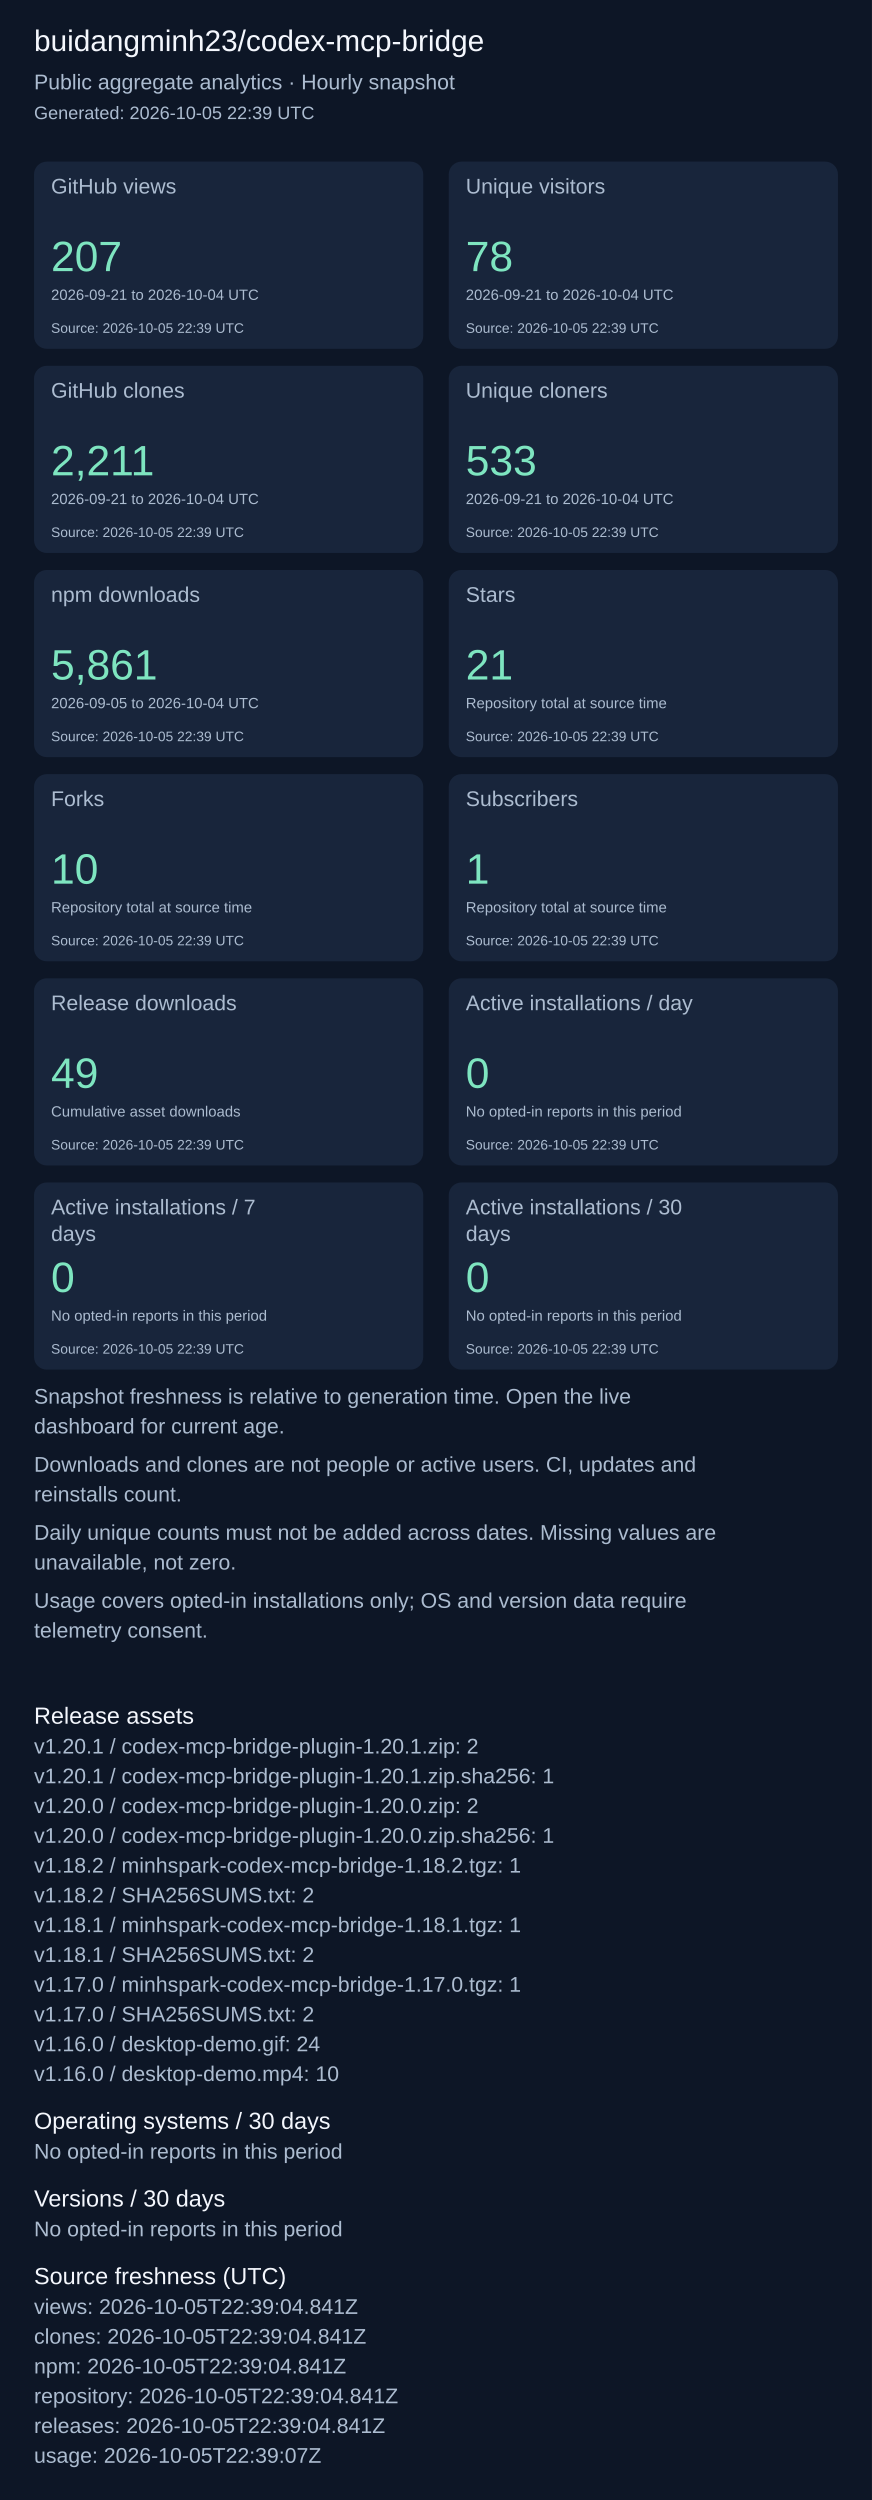
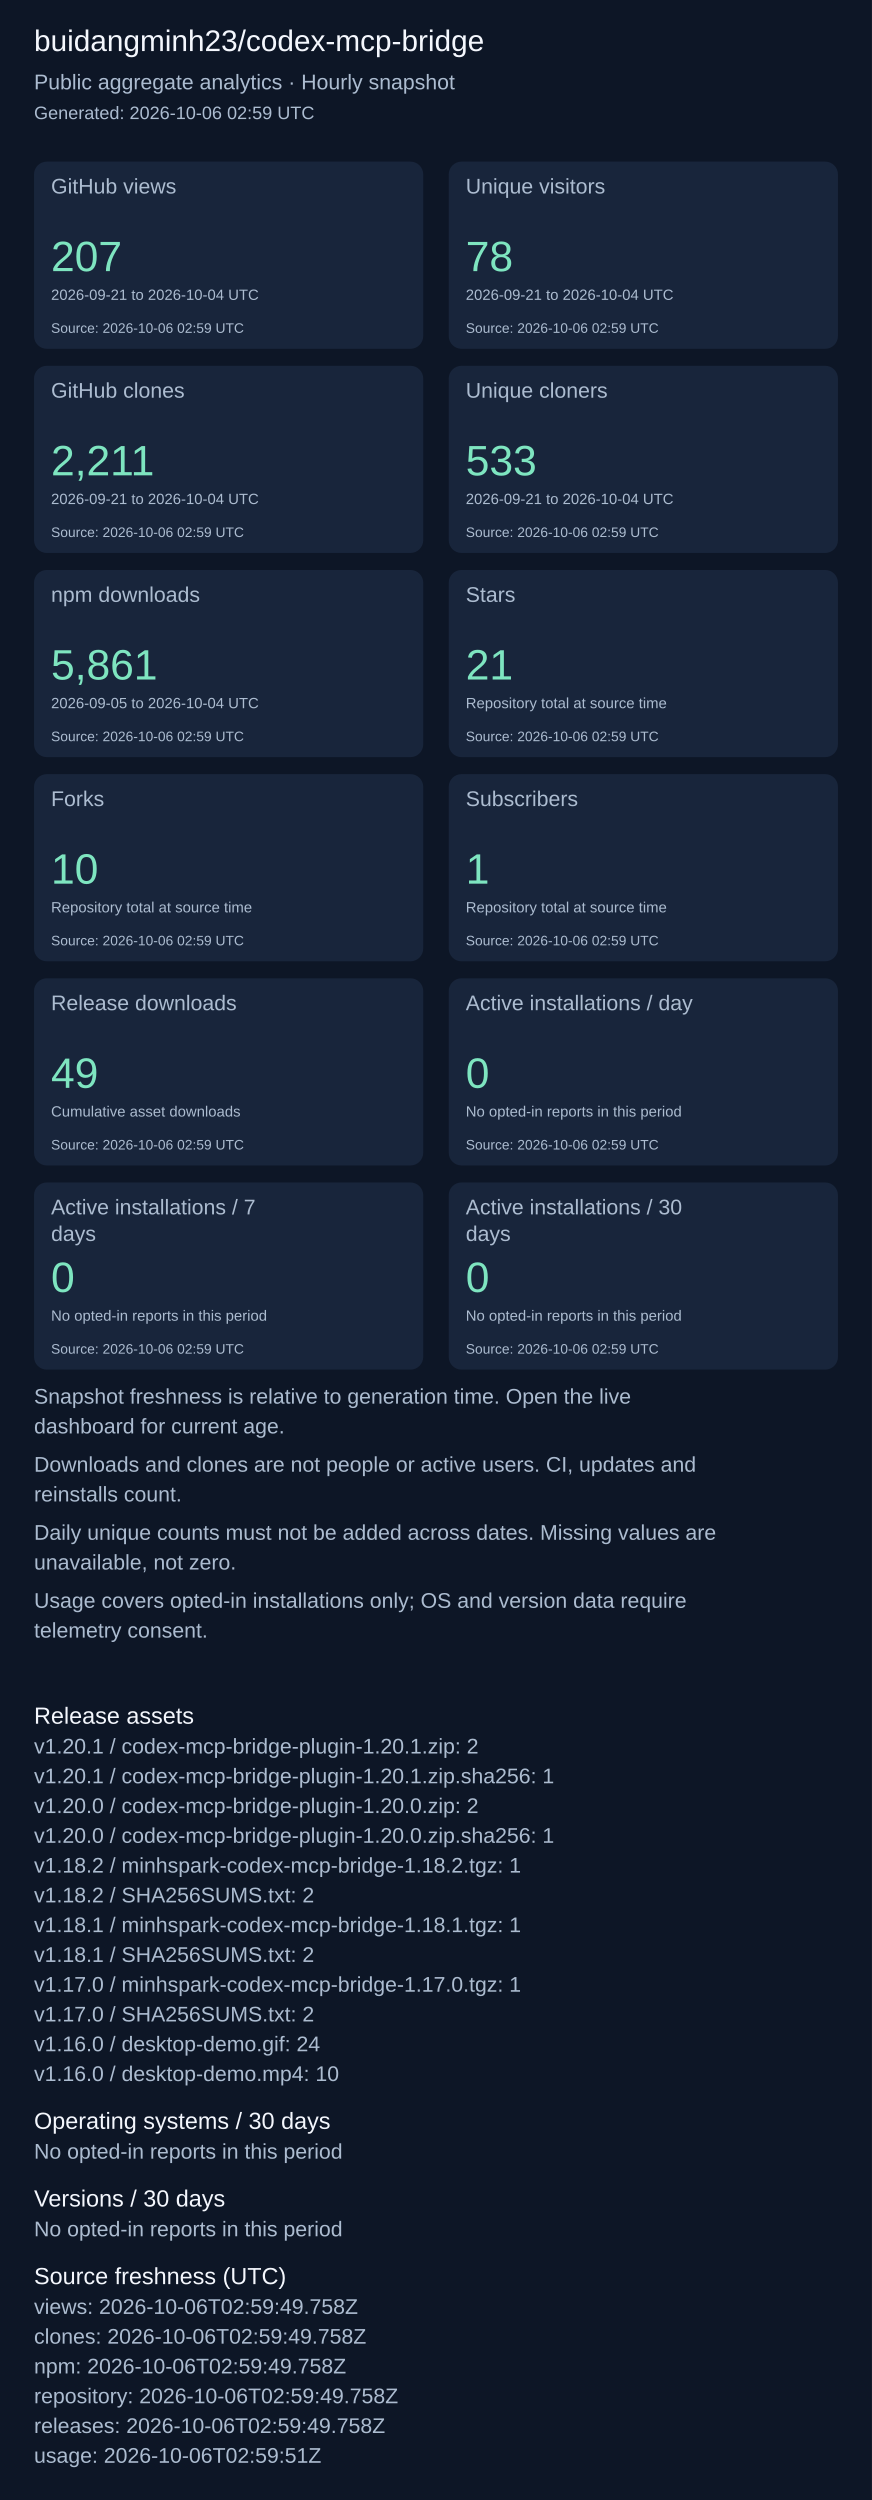
<svg xmlns="http://www.w3.org/2000/svg" width="820" height="2351" viewBox="0 0 820 2351" role="img" aria-label="Repository aggregate analytics">
  <rect width="100%" height="100%" fill="#0d1626" />
  <g font-family="Arial, sans-serif">
    <text x="32" y="48" font-size="28" fill="#f4f7fd">buidangminh23/codex-mcp-bridge</text>
    <text x="32" y="84" font-size="20" fill="#acbcd0">Public aggregate analytics · Hourly snapshot</text>
-     <text x="32" y="112" font-size="17" fill="#acbcd0">Generated: 2026-10-05 22:39 UTC</text>
+     <text x="32" y="112" font-size="17" fill="#acbcd0">Generated: 2026-10-06 02:59 UTC</text>
    <rect x="32" y="152" width="366" height="176" rx="12" fill="#18253b" />
    <text x="48" y="182" font-size="20" fill="#acbcd0">GitHub views</text>
    <text x="48" y="255" font-size="40" fill="#7ee5c0">207</text>
    <text x="48" y="282" font-size="14" fill="#acbcd0">2026-09-21 to 2026-10-04 UTC</text>
-     <text x="48" y="313" font-size="13" fill="#acbcd0">Source: 2026-10-05 22:39 UTC</text>
+     <text x="48" y="313" font-size="13" fill="#acbcd0">Source: 2026-10-06 02:59 UTC</text>
    <rect x="422" y="152" width="366" height="176" rx="12" fill="#18253b" />
    <text x="438" y="182" font-size="20" fill="#acbcd0">Unique visitors</text>
    <text x="438" y="255" font-size="40" fill="#7ee5c0">78</text>
    <text x="438" y="282" font-size="14" fill="#acbcd0">2026-09-21 to 2026-10-04 UTC</text>
-     <text x="438" y="313" font-size="13" fill="#acbcd0">Source: 2026-10-05 22:39 UTC</text>
+     <text x="438" y="313" font-size="13" fill="#acbcd0">Source: 2026-10-06 02:59 UTC</text>
    <rect x="32" y="344" width="366" height="176" rx="12" fill="#18253b" />
    <text x="48" y="374" font-size="20" fill="#acbcd0">GitHub clones</text>
    <text x="48" y="447" font-size="40" fill="#7ee5c0">2,211</text>
    <text x="48" y="474" font-size="14" fill="#acbcd0">2026-09-21 to 2026-10-04 UTC</text>
-     <text x="48" y="505" font-size="13" fill="#acbcd0">Source: 2026-10-05 22:39 UTC</text>
+     <text x="48" y="505" font-size="13" fill="#acbcd0">Source: 2026-10-06 02:59 UTC</text>
    <rect x="422" y="344" width="366" height="176" rx="12" fill="#18253b" />
    <text x="438" y="374" font-size="20" fill="#acbcd0">Unique cloners</text>
    <text x="438" y="447" font-size="40" fill="#7ee5c0">533</text>
    <text x="438" y="474" font-size="14" fill="#acbcd0">2026-09-21 to 2026-10-04 UTC</text>
-     <text x="438" y="505" font-size="13" fill="#acbcd0">Source: 2026-10-05 22:39 UTC</text>
+     <text x="438" y="505" font-size="13" fill="#acbcd0">Source: 2026-10-06 02:59 UTC</text>
    <rect x="32" y="536" width="366" height="176" rx="12" fill="#18253b" />
    <text x="48" y="566" font-size="20" fill="#acbcd0">npm downloads</text>
    <text x="48" y="639" font-size="40" fill="#7ee5c0">5,861</text>
    <text x="48" y="666" font-size="14" fill="#acbcd0">2026-09-05 to 2026-10-04 UTC</text>
-     <text x="48" y="697" font-size="13" fill="#acbcd0">Source: 2026-10-05 22:39 UTC</text>
+     <text x="48" y="697" font-size="13" fill="#acbcd0">Source: 2026-10-06 02:59 UTC</text>
    <rect x="422" y="536" width="366" height="176" rx="12" fill="#18253b" />
    <text x="438" y="566" font-size="20" fill="#acbcd0">Stars</text>
    <text x="438" y="639" font-size="40" fill="#7ee5c0">21</text>
    <text x="438" y="666" font-size="14" fill="#acbcd0">Repository total at source time</text>
-     <text x="438" y="697" font-size="13" fill="#acbcd0">Source: 2026-10-05 22:39 UTC</text>
+     <text x="438" y="697" font-size="13" fill="#acbcd0">Source: 2026-10-06 02:59 UTC</text>
    <rect x="32" y="728" width="366" height="176" rx="12" fill="#18253b" />
    <text x="48" y="758" font-size="20" fill="#acbcd0">Forks</text>
    <text x="48" y="831" font-size="40" fill="#7ee5c0">10</text>
    <text x="48" y="858" font-size="14" fill="#acbcd0">Repository total at source time</text>
-     <text x="48" y="889" font-size="13" fill="#acbcd0">Source: 2026-10-05 22:39 UTC</text>
+     <text x="48" y="889" font-size="13" fill="#acbcd0">Source: 2026-10-06 02:59 UTC</text>
    <rect x="422" y="728" width="366" height="176" rx="12" fill="#18253b" />
    <text x="438" y="758" font-size="20" fill="#acbcd0">Subscribers</text>
    <text x="438" y="831" font-size="40" fill="#7ee5c0">1</text>
    <text x="438" y="858" font-size="14" fill="#acbcd0">Repository total at source time</text>
-     <text x="438" y="889" font-size="13" fill="#acbcd0">Source: 2026-10-05 22:39 UTC</text>
+     <text x="438" y="889" font-size="13" fill="#acbcd0">Source: 2026-10-06 02:59 UTC</text>
    <rect x="32" y="920" width="366" height="176" rx="12" fill="#18253b" />
    <text x="48" y="950" font-size="20" fill="#acbcd0">Release downloads</text>
    <text x="48" y="1023" font-size="40" fill="#7ee5c0">49</text>
    <text x="48" y="1050" font-size="14" fill="#acbcd0">Cumulative asset downloads</text>
-     <text x="48" y="1081" font-size="13" fill="#acbcd0">Source: 2026-10-05 22:39 UTC</text>
+     <text x="48" y="1081" font-size="13" fill="#acbcd0">Source: 2026-10-06 02:59 UTC</text>
    <rect x="422" y="920" width="366" height="176" rx="12" fill="#18253b" />
    <text x="438" y="950" font-size="20" fill="#acbcd0">Active installations / day</text>
    <text x="438" y="1023" font-size="40" fill="#7ee5c0">0</text>
    <text x="438" y="1050" font-size="14" fill="#acbcd0">No opted-in reports in this period</text>
-     <text x="438" y="1081" font-size="13" fill="#acbcd0">Source: 2026-10-05 22:39 UTC</text>
+     <text x="438" y="1081" font-size="13" fill="#acbcd0">Source: 2026-10-06 02:59 UTC</text>
    <rect x="32" y="1112" width="366" height="176" rx="12" fill="#18253b" />
    <text x="48" y="1142" font-size="20" fill="#acbcd0">Active installations / 7</text>
    <text x="48" y="1167" font-size="20" fill="#acbcd0">days</text>
    <text x="48" y="1215" font-size="40" fill="#7ee5c0">0</text>
    <text x="48" y="1242" font-size="14" fill="#acbcd0">No opted-in reports in this period</text>
-     <text x="48" y="1273" font-size="13" fill="#acbcd0">Source: 2026-10-05 22:39 UTC</text>
+     <text x="48" y="1273" font-size="13" fill="#acbcd0">Source: 2026-10-06 02:59 UTC</text>
    <rect x="422" y="1112" width="366" height="176" rx="12" fill="#18253b" />
    <text x="438" y="1142" font-size="20" fill="#acbcd0">Active installations / 30</text>
    <text x="438" y="1167" font-size="20" fill="#acbcd0">days</text>
    <text x="438" y="1215" font-size="40" fill="#7ee5c0">0</text>
    <text x="438" y="1242" font-size="14" fill="#acbcd0">No opted-in reports in this period</text>
-     <text x="438" y="1273" font-size="13" fill="#acbcd0">Source: 2026-10-05 22:39 UTC</text>
+     <text x="438" y="1273" font-size="13" fill="#acbcd0">Source: 2026-10-06 02:59 UTC</text>
    <text x="32" y="1320" font-size="20" fill="#acbcd0">Snapshot freshness is relative to generation time. Open the live</text>
    <text x="32" y="1348" font-size="20" fill="#acbcd0">dashboard for current age.</text>
    <text x="32" y="1384" font-size="20" fill="#acbcd0">Downloads and clones are not people or active users. CI, updates and</text>
    <text x="32" y="1412" font-size="20" fill="#acbcd0">reinstalls count.</text>
    <text x="32" y="1448" font-size="20" fill="#acbcd0">Daily unique counts must not be added across dates. Missing values are</text>
    <text x="32" y="1476" font-size="20" fill="#acbcd0">unavailable, not zero.</text>
    <text x="32" y="1512" font-size="20" fill="#acbcd0">Usage covers opted-in installations only; OS and version data require</text>
    <text x="32" y="1540" font-size="20" fill="#acbcd0">telemetry consent.</text>
    <text x="32" y="1621" font-size="22" fill="#f4f7fd">Release assets</text>
    <text x="32" y="1649" font-size="20" fill="#acbcd0">v1.20.1 / codex-mcp-bridge-plugin-1.20.1.zip: 2</text>
    <text x="32" y="1677" font-size="20" fill="#acbcd0">v1.20.1 / codex-mcp-bridge-plugin-1.20.1.zip.sha256: 1</text>
    <text x="32" y="1705" font-size="20" fill="#acbcd0">v1.20.0 / codex-mcp-bridge-plugin-1.20.0.zip: 2</text>
    <text x="32" y="1733" font-size="20" fill="#acbcd0">v1.20.0 / codex-mcp-bridge-plugin-1.20.0.zip.sha256: 1</text>
    <text x="32" y="1761" font-size="20" fill="#acbcd0">v1.18.2 / minhspark-codex-mcp-bridge-1.18.2.tgz: 1</text>
    <text x="32" y="1789" font-size="20" fill="#acbcd0">v1.18.2 / SHA256SUMS.txt: 2</text>
    <text x="32" y="1817" font-size="20" fill="#acbcd0">v1.18.1 / minhspark-codex-mcp-bridge-1.18.1.tgz: 1</text>
    <text x="32" y="1845" font-size="20" fill="#acbcd0">v1.18.1 / SHA256SUMS.txt: 2</text>
    <text x="32" y="1873" font-size="20" fill="#acbcd0">v1.17.0 / minhspark-codex-mcp-bridge-1.17.0.tgz: 1</text>
    <text x="32" y="1901" font-size="20" fill="#acbcd0">v1.17.0 / SHA256SUMS.txt: 2</text>
    <text x="32" y="1929" font-size="20" fill="#acbcd0">v1.16.0 / desktop-demo.gif: 24</text>
    <text x="32" y="1957" font-size="20" fill="#acbcd0">v1.16.0 / desktop-demo.mp4: 10</text>
    <text x="32" y="2002" font-size="22" fill="#f4f7fd">Operating systems / 30 days</text>
    <text x="32" y="2030" font-size="20" fill="#acbcd0">No opted-in reports in this period</text>
    <text x="32" y="2075" font-size="22" fill="#f4f7fd">Versions / 30 days</text>
    <text x="32" y="2103" font-size="20" fill="#acbcd0">No opted-in reports in this period</text>
    <text x="32" y="2148" font-size="22" fill="#f4f7fd">Source freshness (UTC)</text>
-     <text x="32" y="2176" font-size="20" fill="#acbcd0">views: 2026-10-05T22:39:04.841Z</text>
-     <text x="32" y="2204" font-size="20" fill="#acbcd0">clones: 2026-10-05T22:39:04.841Z</text>
-     <text x="32" y="2232" font-size="20" fill="#acbcd0">npm: 2026-10-05T22:39:04.841Z</text>
-     <text x="32" y="2260" font-size="20" fill="#acbcd0">repository: 2026-10-05T22:39:04.841Z</text>
-     <text x="32" y="2288" font-size="20" fill="#acbcd0">releases: 2026-10-05T22:39:04.841Z</text>
-     <text x="32" y="2316" font-size="20" fill="#acbcd0">usage: 2026-10-05T22:39:07Z</text>
+     <text x="32" y="2176" font-size="20" fill="#acbcd0">views: 2026-10-06T02:59:49.758Z</text>
+     <text x="32" y="2204" font-size="20" fill="#acbcd0">clones: 2026-10-06T02:59:49.758Z</text>
+     <text x="32" y="2232" font-size="20" fill="#acbcd0">npm: 2026-10-06T02:59:49.758Z</text>
+     <text x="32" y="2260" font-size="20" fill="#acbcd0">repository: 2026-10-06T02:59:49.758Z</text>
+     <text x="32" y="2288" font-size="20" fill="#acbcd0">releases: 2026-10-06T02:59:49.758Z</text>
+     <text x="32" y="2316" font-size="20" fill="#acbcd0">usage: 2026-10-06T02:59:51Z</text>
  </g>
</svg>
